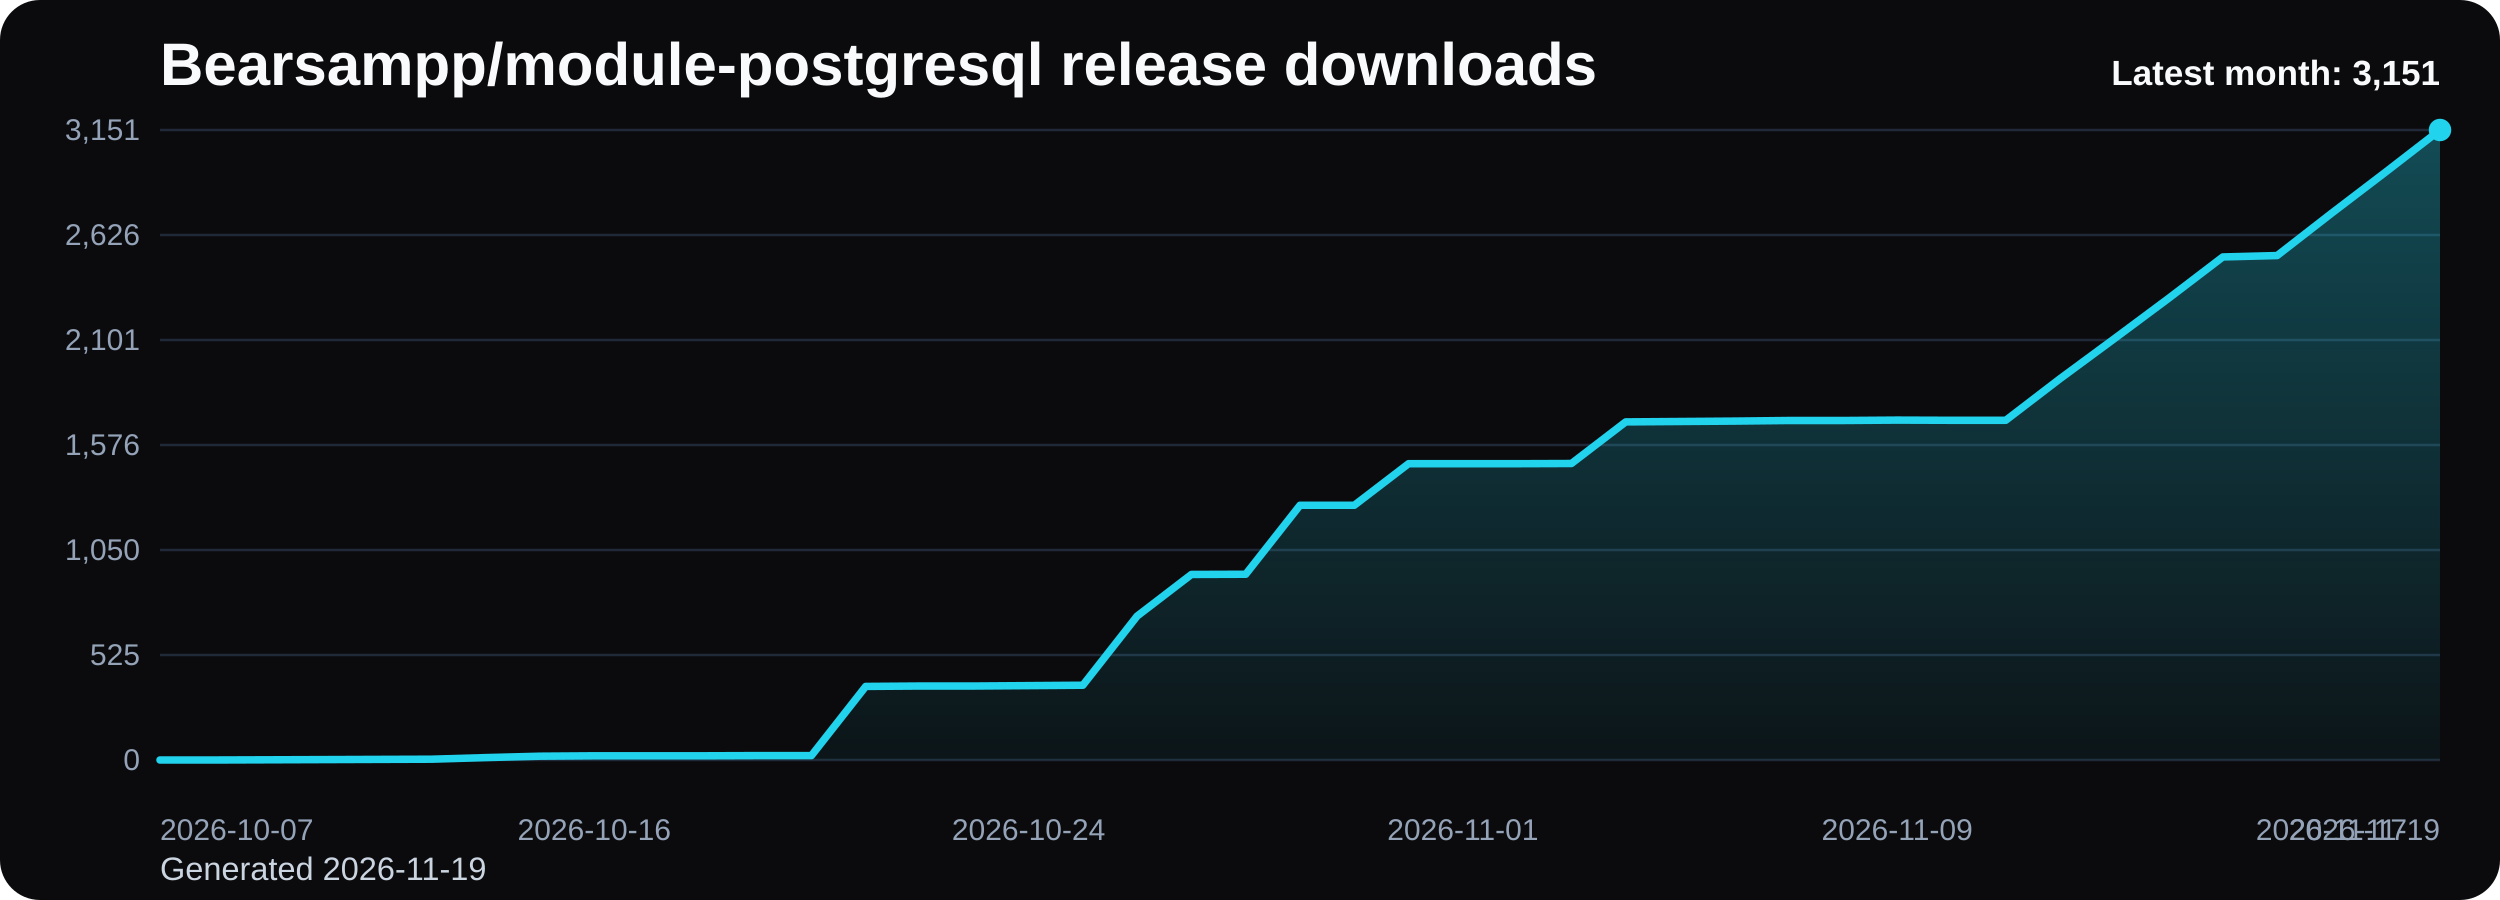
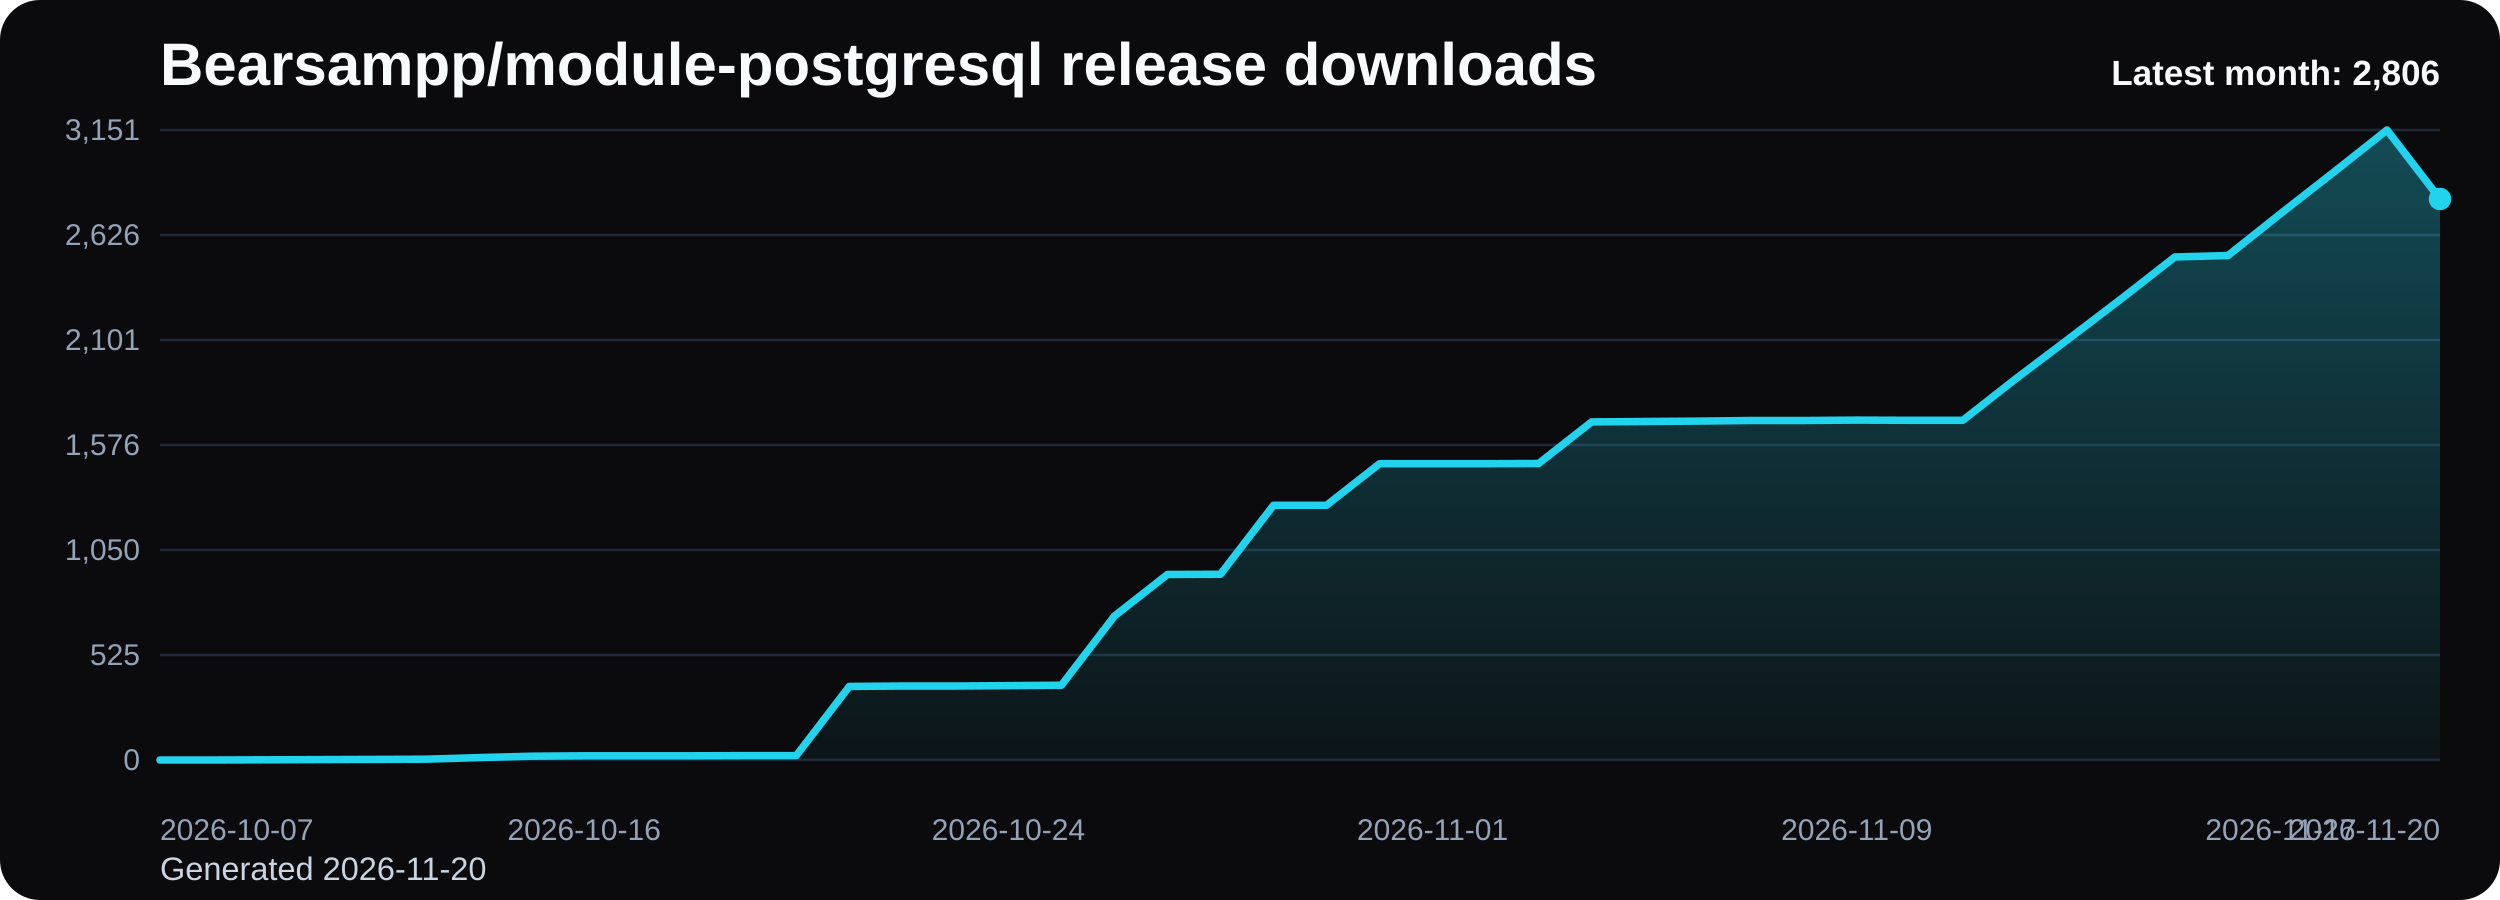
<svg xmlns="http://www.w3.org/2000/svg" viewBox="0 0 1000 360" role="img" aria-label="Bearsampp/module-postgresql release downloads chart">
  <defs>
    <linearGradient id="fill-monthly-black" x1="0" y1="0" x2="0" y2="1">
      <stop offset="0%" stop-color="#22d3ee" stop-opacity="0.32" />
      <stop offset="100%" stop-color="#22d3ee" stop-opacity="0.05" />
    </linearGradient>
    <style>
      .bg { fill: #0b0b0d; }
      .title { font: 700 24px Arial, sans-serif; fill: #f8fafc; }
      .sub { font: 400 13px Arial, sans-serif; fill: #cbd5e1; }
      .grid { stroke: #1f2937; stroke-width: 1; }
      .axis { font: 400 12px Arial, sans-serif; fill: #94a3b8; }
      .line { fill: none; stroke: #22d3ee; stroke-width: 3; stroke-linecap: round; stroke-linejoin: round; }
      .dot { fill: #22d3ee; }
      .value { font: 600 11px Arial, sans-serif; fill: #cbd5e1; }
      .latest { font: 700 14px Arial, sans-serif; fill: #f8fafc; }
    </style>
  </defs>
  <rect class="bg" x="0" y="0" width="1000" height="360" rx="16" />
  <text class="title" x="64" y="34">Bearsampp/module-postgresql release downloads</text>
-   <text class="sub" x="64" y="352">Generated 2026-11-19</text>
+   <text class="sub" x="64" y="352">Generated 2026-11-20</text>
  <line x1="64" y1="52.00" x2="976" y2="52.00" class="grid" />
  <text x="56" y="56.00" text-anchor="end" class="axis">3,151</text>
  <line x1="64" y1="94.00" x2="976" y2="94.00" class="grid" />
  <text x="56" y="98.00" text-anchor="end" class="axis">2,626</text>
  <line x1="64" y1="136.00" x2="976" y2="136.00" class="grid" />
  <text x="56" y="140.00" text-anchor="end" class="axis">2,101</text>
  <line x1="64" y1="178.00" x2="976" y2="178.00" class="grid" />
  <text x="56" y="182.00" text-anchor="end" class="axis">1,576</text>
  <line x1="64" y1="220.00" x2="976" y2="220.00" class="grid" />
  <text x="56" y="224.00" text-anchor="end" class="axis">1,050</text>
  <line x1="64" y1="262.00" x2="976" y2="262.00" class="grid" />
  <text x="56" y="266.00" text-anchor="end" class="axis">525</text>
  <line x1="64" y1="304.00" x2="976" y2="304.00" class="grid" />
  <text x="56" y="308.00" text-anchor="end" class="axis">0</text>
-   <path d="M 64.00 304 L 64.00 304.00 L 85.71 304.00 L 107.43 303.92 L 129.14 303.84 L 150.86 303.76 L 172.57 303.68 L 194.29 303.04 L 216.00 302.48 L 237.71 302.32 L 259.43 302.32 L 281.14 302.32 L 302.86 302.24 L 324.57 302.24 L 346.29 274.57 L 368.00 274.41 L 389.71 274.41 L 411.43 274.25 L 433.14 274.09 L 454.86 246.42 L 476.57 229.78 L 498.29 229.70 L 520.00 202.11 L 541.71 202.11 L 563.43 185.48 L 585.14 185.48 L 606.86 185.48 L 628.57 185.40 L 650.29 168.76 L 672.00 168.60 L 693.71 168.44 L 715.43 168.20 L 737.14 168.20 L 758.86 168.04 L 780.57 168.12 L 802.29 168.12 L 824.00 151.49 L 845.71 135.49 L 867.43 119.34 L 889.14 102.78 L 910.86 102.22 L 932.57 85.35 L 954.29 68.79 L 976.00 52.00 L 976.00 304 Z" fill="url(#fill-monthly-black)" />
-   <polyline class="line" points="64.00,304.00 85.71,304.00 107.43,303.92 129.14,303.84 150.86,303.76 172.57,303.68 194.29,303.04 216.00,302.48 237.71,302.32 259.43,302.32 281.14,302.32 302.86,302.24 324.57,302.24 346.29,274.57 368.00,274.41 389.71,274.41 411.43,274.25 433.14,274.09 454.86,246.42 476.57,229.78 498.29,229.70 520.00,202.11 541.71,202.11 563.43,185.48 585.14,185.48 606.86,185.48 628.57,185.40 650.29,168.76 672.00,168.60 693.71,168.44 715.43,168.20 737.14,168.20 758.86,168.04 780.57,168.12 802.29,168.12 824.00,151.49 845.71,135.49 867.43,119.34 889.14,102.78 910.86,102.22 932.57,85.35 954.29,68.79 976.00,52.00" />
-   <circle class="dot" cx="976.00" cy="52.00" r="4.5" />
+   <path d="M 64.00 304 L 64.00 304.00 L 85.21 304.00 L 106.42 303.92 L 127.63 303.84 L 148.84 303.76 L 170.05 303.68 L 191.26 303.04 L 212.47 302.48 L 233.67 302.32 L 254.88 302.32 L 276.09 302.32 L 297.30 302.24 L 318.51 302.24 L 339.72 274.57 L 360.93 274.41 L 382.14 274.41 L 403.35 274.25 L 424.56 274.09 L 445.77 246.42 L 466.98 229.78 L 488.19 229.70 L 509.40 202.11 L 530.60 202.11 L 551.81 185.48 L 573.02 185.48 L 594.23 185.48 L 615.44 185.40 L 636.65 168.76 L 657.86 168.60 L 679.07 168.44 L 700.28 168.20 L 721.49 168.20 L 742.70 168.04 L 763.91 168.12 L 785.12 168.12 L 806.33 151.49 L 827.53 135.49 L 848.74 119.34 L 869.95 102.78 L 891.16 102.22 L 912.37 85.35 L 933.58 68.79 L 954.79 52.00 L 976.00 79.59 L 976.00 304 Z" fill="url(#fill-monthly-black)" />
+   <polyline class="line" points="64.00,304.00 85.21,304.00 106.42,303.92 127.63,303.84 148.84,303.76 170.05,303.68 191.26,303.04 212.47,302.48 233.67,302.32 254.88,302.32 276.09,302.32 297.30,302.24 318.51,302.24 339.72,274.57 360.93,274.41 382.14,274.41 403.35,274.25 424.56,274.09 445.77,246.42 466.98,229.78 488.19,229.70 509.40,202.11 530.60,202.11 551.81,185.48 573.02,185.48 594.23,185.48 615.44,185.40 636.65,168.76 657.86,168.60 679.07,168.44 700.28,168.20 721.49,168.20 742.70,168.04 763.91,168.12 785.12,168.12 806.33,151.49 827.53,135.49 848.74,119.34 869.95,102.78 891.16,102.22 912.37,85.35 933.58,68.79 954.79,52.00 976.00,79.59" />
+   <circle class="dot" cx="976.00" cy="79.59" r="4.5" />
  <text class="axis" x="64.00" y="336" text-anchor="start">2026-10-07</text>
-   <text class="axis" x="237.71" y="336" text-anchor="middle">2026-10-16</text>
-   <text class="axis" x="411.43" y="336" text-anchor="middle">2026-10-24</text>
-   <text class="axis" x="585.14" y="336" text-anchor="middle">2026-11-01</text>
-   <text class="axis" x="758.86" y="336" text-anchor="middle">2026-11-09</text>
-   <text class="axis" x="932.57" y="336" text-anchor="middle">2026-11-17</text>
-   <text class="axis" x="976.00" y="336" text-anchor="end">2026-11-19</text>
-   <text class="latest" x="976" y="34" text-anchor="end">Latest month: 3,151</text>
+   <text class="axis" x="233.67" y="336" text-anchor="middle">2026-10-16</text>
+   <text class="axis" x="403.35" y="336" text-anchor="middle">2026-10-24</text>
+   <text class="axis" x="573.02" y="336" text-anchor="middle">2026-11-01</text>
+   <text class="axis" x="742.70" y="336" text-anchor="middle">2026-11-09</text>
+   <text class="axis" x="912.37" y="336" text-anchor="middle">2026-11-17</text>
+   <text class="axis" x="976.00" y="336" text-anchor="end">2026-11-20</text>
+   <text class="latest" x="976" y="34" text-anchor="end">Latest month: 2,806</text>
</svg>
